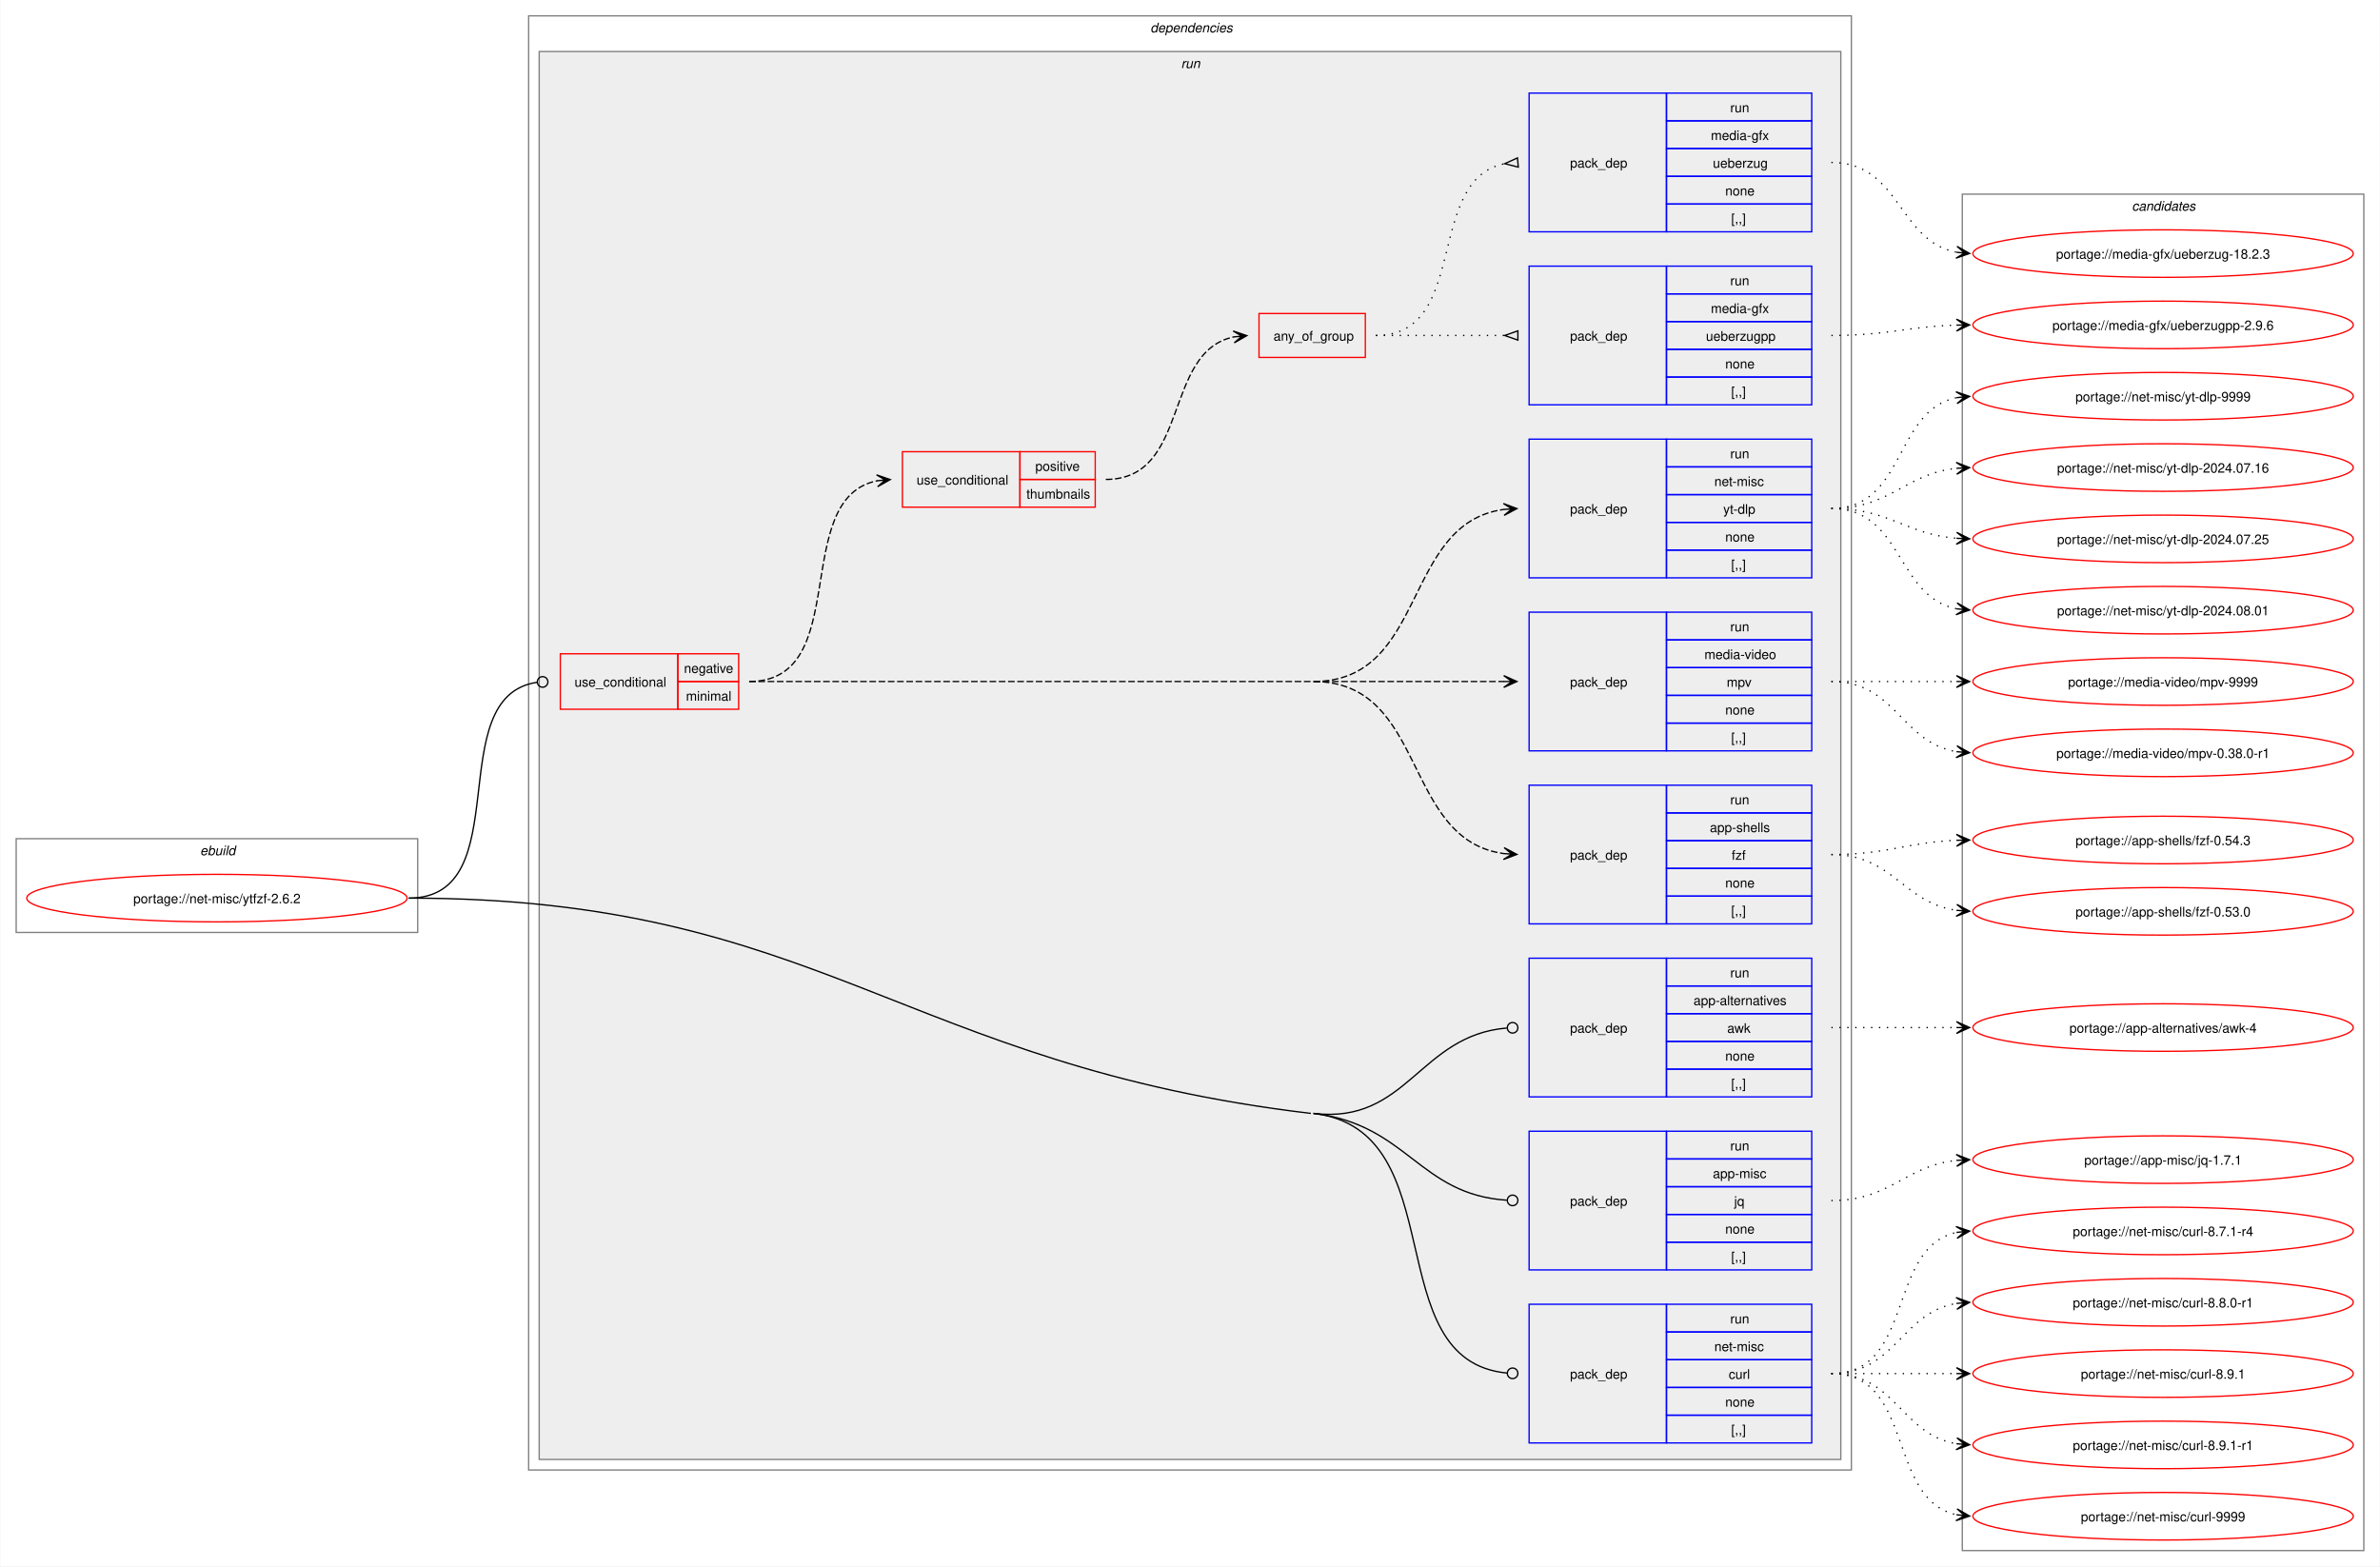
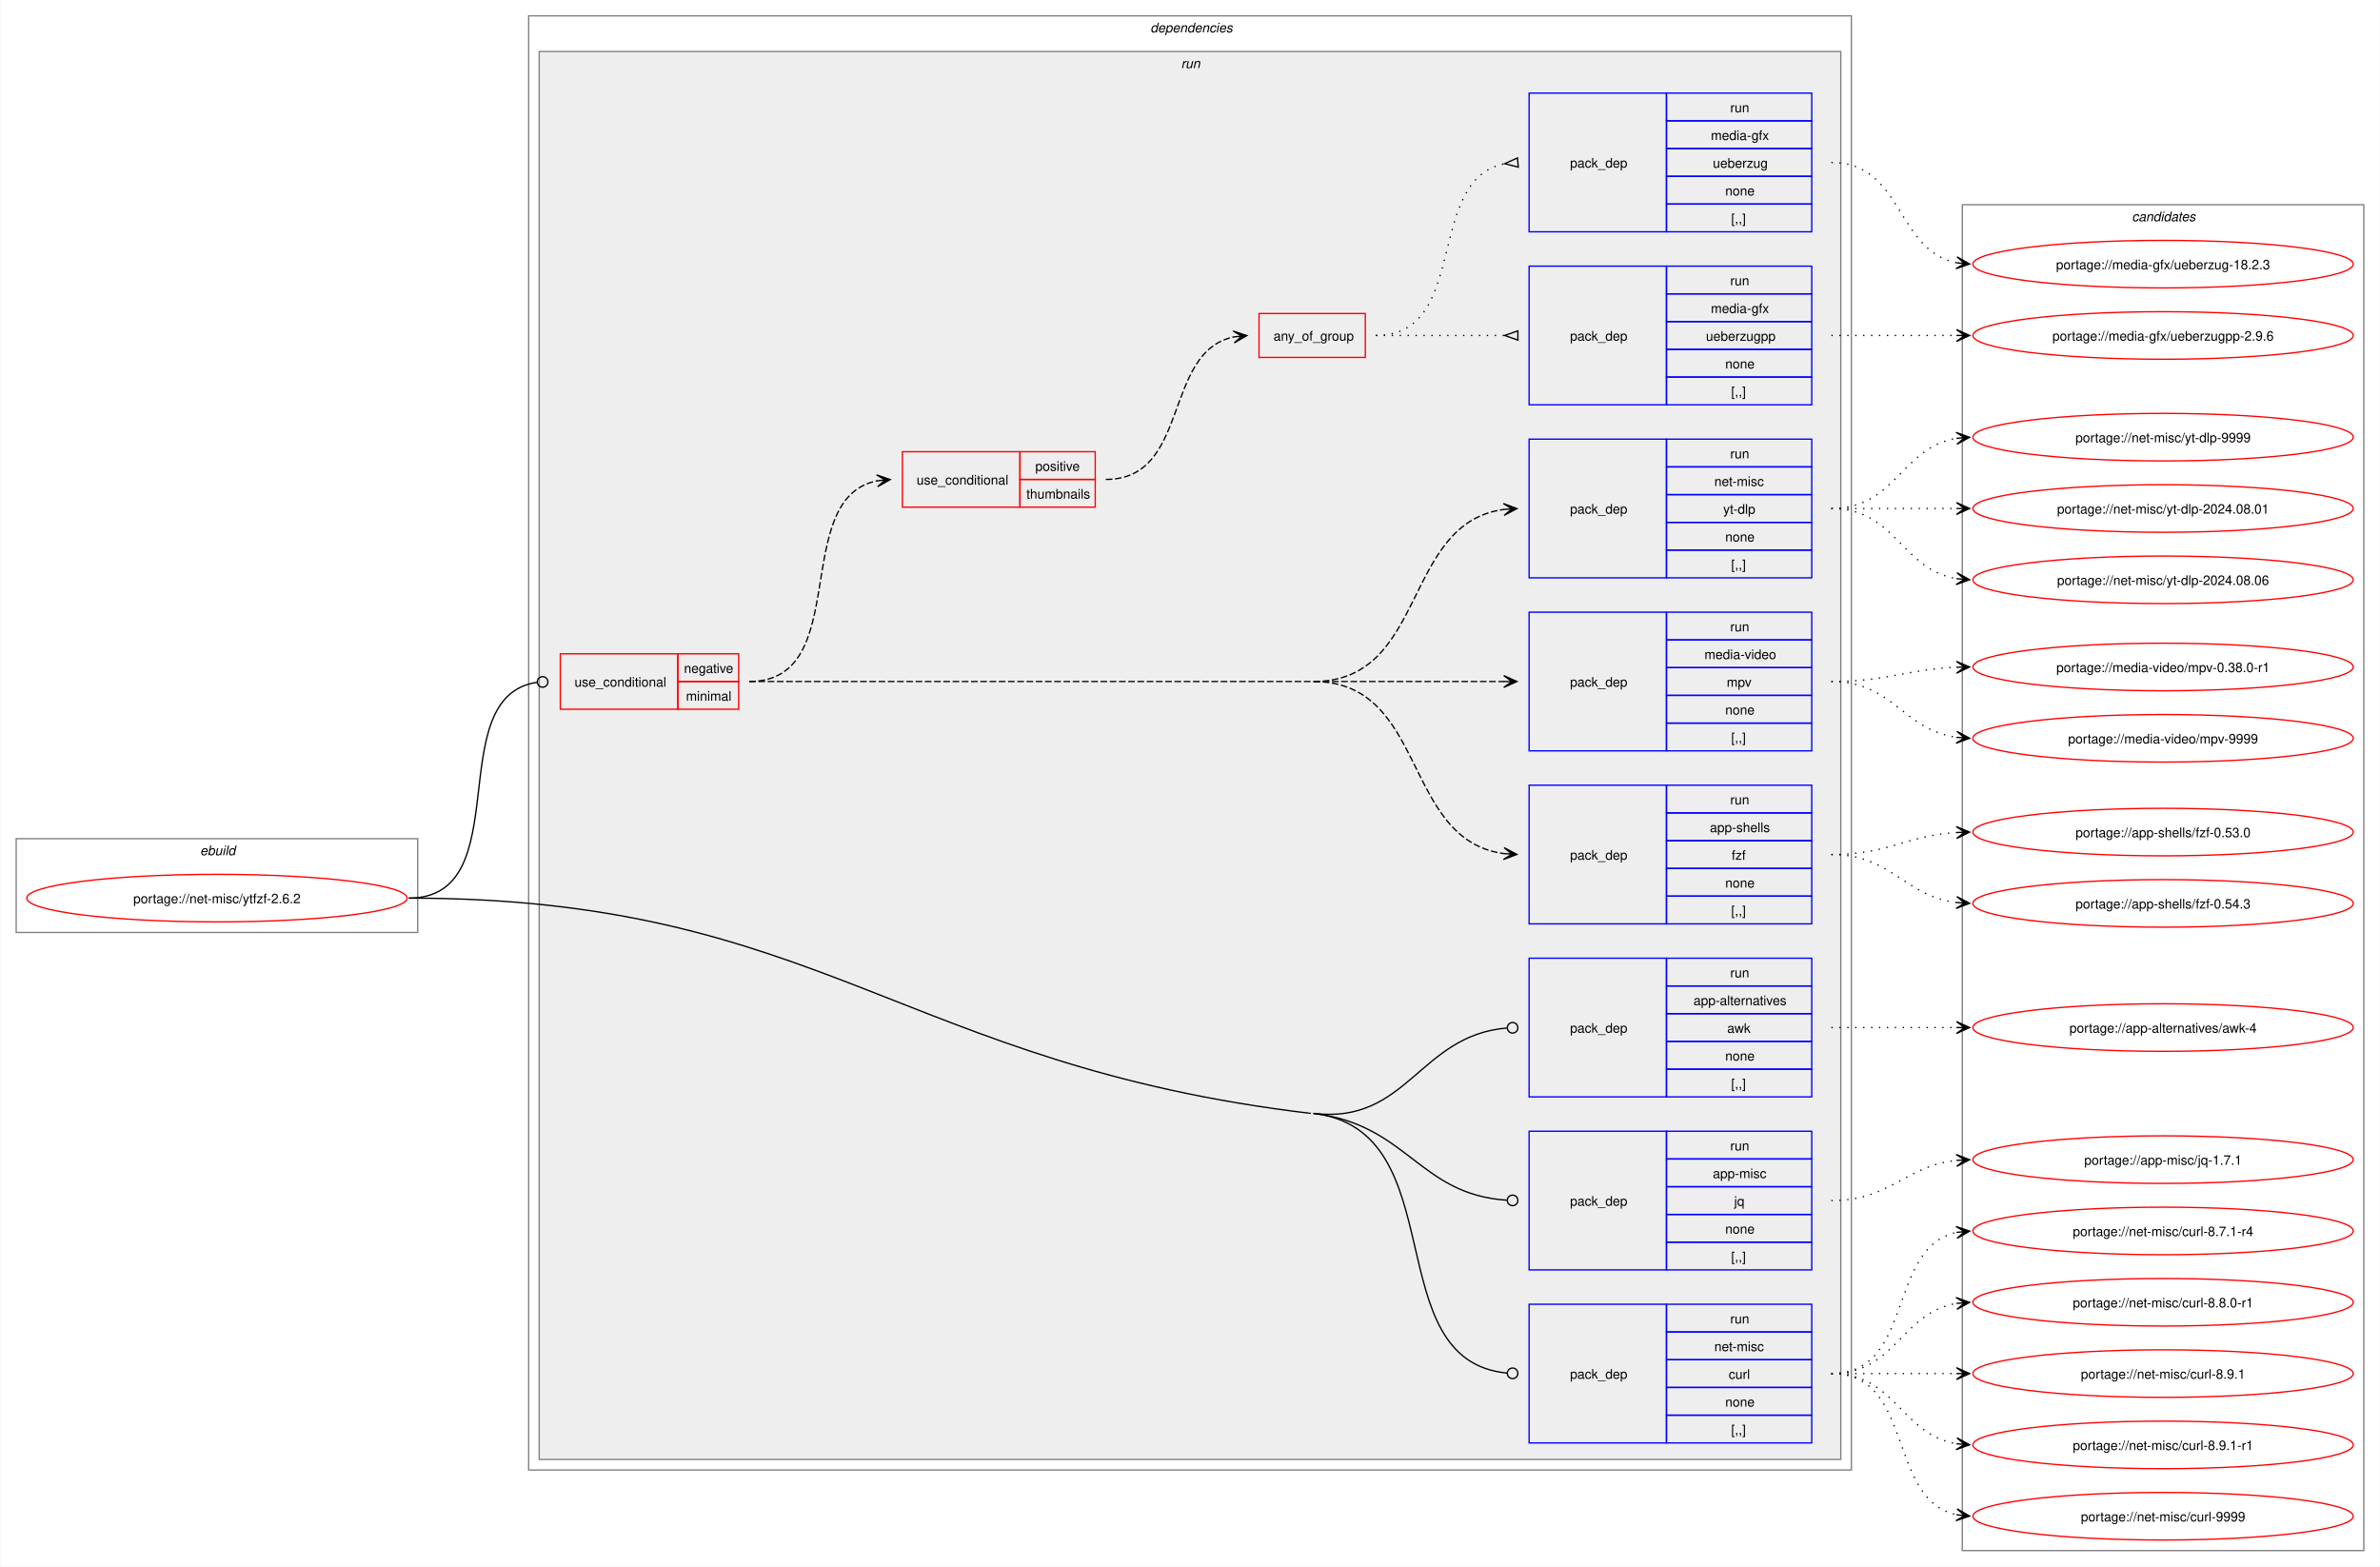
<svg xmlns="http://www.w3.org/2000/svg" xmlns:xlink="http://www.w3.org/1999/xlink" width="1802pt" height="1186pt" viewBox="0.00 0.00 1801.50 1186.00">
  <g id="graph0" class="graph" transform="scale(1 1) rotate(0) translate(4 1182)">
    <polygon fill="white" stroke="none" points="-4,4 -4,-1182 1797.5,-1182 1797.5,4 -4,4" />
    <g id="clust1" class="cluster">
      <polygon fill="none" stroke="gray" points="8,-476 8,-547 312,-547 312,-476 8,-476" />
      <text text-anchor="start" x="147.25" y="-534.5" font-family="Helvetica,sans-Serif" font-style="italic" font-size="10.00">ebuild</text>
    </g>
    <g id="clust2" class="cluster">
      <polygon fill="none" stroke="gray" points="396,-69 396,-1170 1397.5,-1170 1397.5,-69 396,-69" />
      <text text-anchor="start" x="866.75" y="-1157.5" font-family="Helvetica,sans-Serif" font-style="italic" font-size="10.00">dependencies</text>
    </g>
    <g id="clust5" class="cluster">
      <polygon fill="#eeeeee" stroke="gray" points="404,-77 404,-1143 1389.5,-1143 1389.5,-77 404,-77" />
      <text text-anchor="start" x="890" y="-1130.5" font-family="Helvetica,sans-Serif" font-style="italic" font-size="10.00">run</text>
    </g>
    <g id="clust17" class="cluster">
-       <polygon fill="none" stroke="gray" points="1481.5,-8 1481.5,-1035 1785.5,-1035 1785.5,-8 1481.5,-8" />
-       <text text-anchor="start" x="1609.88" y="-1022.5" font-family="Helvetica,sans-Serif" font-style="italic" font-size="10.00">candidates</text>
+       <polygon fill="none" stroke="gray" points="1481.5,-8 1481.5,-1027 1785.5,-1027 1785.5,-8 1481.5,-8" />
+       <text text-anchor="start" x="1609.88" y="-1014.5" font-family="Helvetica,sans-Serif" font-style="italic" font-size="10.00">candidates</text>
    </g>
    <g id="node1" class="node">
      <g id="a_node1">
        <a xlink:href="../net-misc/ytfzf-2.6.2.svg" xlink:title="portage://net-misc/ytfzf-2.6.2">
          <ellipse fill="none" stroke="red" cx="160" cy="-502" rx="144" ry="18" />
          <text text-anchor="middle" x="160" y="-498.12" font-family="Helvetica,sans-Serif" font-size="10.00">portage://net-misc/ytfzf-2.6.2</text>
        </a>
      </g>
    </g>
    <g id="node2" class="node">
      <polygon fill="none" stroke="red" points="420,-645 420,-687 509,-687 509,-645 420,-645" />
      <text text-anchor="start" x="430.75" y="-662.12" font-family="Helvetica,sans-Serif" font-size="10.00">use_conditional</text>
      <polygon fill="none" stroke="red" points="509,-666 509,-687 555,-687 555,-666 509,-666" />
      <text text-anchor="start" x="513.62" y="-672.5" font-family="Helvetica,sans-Serif" font-size="10.00">negative</text>
      <polygon fill="none" stroke="red" points="509,-645 509,-666 555,-666 555,-645 509,-645" />
      <text text-anchor="start" x="515.12" y="-651.5" font-family="Helvetica,sans-Serif" font-size="10.00">minimal</text>
    </g>
    <g id="edge8" class="edge">
      <path fill="none" stroke="black" d="M305.23,-502C388.93,-502 328.89,-654.67 402.48,-665.41" />
      <ellipse fill="none" stroke="black" cx="406.58" cy="-665.69" rx="4" ry="4" />
    </g>
    <g id="node10" class="node">
      <polygon fill="none" stroke="blue" points="1153.5,-351.5 1153.5,-456.5 1257.5,-456.5 1257.5,-351.5 1153.5,-351.5" />
      <text text-anchor="start" x="1184.5" y="-400.12" font-family="Helvetica,sans-Serif" font-size="10.00">pack_dep</text>
      <polygon fill="none" stroke="blue" points="1257.5,-435.5 1257.5,-456.5 1367.5,-456.5 1367.5,-435.5 1257.5,-435.5" />
      <text text-anchor="start" x="1305.75" y="-442" font-family="Helvetica,sans-Serif" font-size="10.00">run</text>
      <polygon fill="none" stroke="blue" points="1257.5,-414.5 1257.5,-435.5 1367.5,-435.5 1367.5,-414.5 1257.5,-414.5" />
      <text text-anchor="start" x="1278" y="-421" font-family="Helvetica,sans-Serif" font-size="10.00">app-alternatives</text>
      <polygon fill="none" stroke="blue" points="1257.5,-393.5 1257.5,-414.5 1367.5,-414.5 1367.5,-393.5 1257.5,-393.5" />
      <text text-anchor="start" x="1303.5" y="-400" font-family="Helvetica,sans-Serif" font-size="10.00">awk</text>
      <polygon fill="none" stroke="blue" points="1257.5,-372.5 1257.5,-393.5 1367.5,-393.5 1367.5,-372.5 1257.5,-372.5" />
      <text text-anchor="start" x="1302" y="-379" font-family="Helvetica,sans-Serif" font-size="10.00">none</text>
      <polygon fill="none" stroke="blue" points="1257.5,-351.5 1257.5,-372.5 1367.5,-372.5 1367.5,-351.5 1257.5,-351.5" />
      <text text-anchor="start" x="1306.5" y="-358" font-family="Helvetica,sans-Serif" font-size="10.00">[,,]</text>
    </g>
    <g id="edge9" class="edge">
      <path fill="none" stroke="black" d="M990.25,-339C1061.49,-330.55 1070.08,-398.08 1136.63,-403.64" />
      <ellipse fill="none" stroke="black" cx="1141" cy="-403.82" rx="4" ry="4" />
    </g>
    <g id="node11" class="node">
      <polygon fill="none" stroke="blue" points="1153.5,-220.5 1153.5,-325.5 1257.5,-325.5 1257.5,-220.5 1153.5,-220.5" />
      <text text-anchor="start" x="1184.5" y="-269.12" font-family="Helvetica,sans-Serif" font-size="10.00">pack_dep</text>
      <polygon fill="none" stroke="blue" points="1257.5,-304.5 1257.5,-325.5 1367.5,-325.5 1367.5,-304.5 1257.5,-304.5" />
      <text text-anchor="start" x="1305.75" y="-311" font-family="Helvetica,sans-Serif" font-size="10.00">run</text>
      <polygon fill="none" stroke="blue" points="1257.5,-283.5 1257.5,-304.5 1367.5,-304.5 1367.5,-283.5 1257.5,-283.5" />
      <text text-anchor="start" x="1292.62" y="-290" font-family="Helvetica,sans-Serif" font-size="10.00">app-misc</text>
      <polygon fill="none" stroke="blue" points="1257.5,-262.5 1257.5,-283.5 1367.5,-283.5 1367.5,-262.5 1257.5,-262.5" />
      <text text-anchor="start" x="1308.75" y="-269" font-family="Helvetica,sans-Serif" font-size="10.00">jq</text>
      <polygon fill="none" stroke="blue" points="1257.5,-241.5 1257.5,-262.5 1367.5,-262.5 1367.5,-241.5 1257.5,-241.5" />
      <text text-anchor="start" x="1302" y="-248" font-family="Helvetica,sans-Serif" font-size="10.00">none</text>
      <polygon fill="none" stroke="blue" points="1257.5,-220.5 1257.5,-241.5 1367.5,-241.5 1367.5,-220.5 1257.5,-220.5" />
      <text text-anchor="start" x="1306.5" y="-227" font-family="Helvetica,sans-Serif" font-size="10.00">[,,]</text>
    </g>
    <g id="edge10" class="edge">
      <path fill="none" stroke="black" d="M990.25,-339C1061.65,-330.53 1069.93,-277.61 1136.61,-273.28" />
      <ellipse fill="none" stroke="black" cx="1141" cy="-273.14" rx="4" ry="4" />
    </g>
    <g id="node12" class="node">
      <polygon fill="none" stroke="blue" points="1153.5,-89.5 1153.5,-194.5 1257.5,-194.5 1257.5,-89.5 1153.5,-89.5" />
      <text text-anchor="start" x="1184.5" y="-138.12" font-family="Helvetica,sans-Serif" font-size="10.00">pack_dep</text>
      <polygon fill="none" stroke="blue" points="1257.5,-173.5 1257.5,-194.5 1367.5,-194.5 1367.5,-173.5 1257.5,-173.5" />
      <text text-anchor="start" x="1305.75" y="-180" font-family="Helvetica,sans-Serif" font-size="10.00">run</text>
      <polygon fill="none" stroke="blue" points="1257.5,-152.5 1257.5,-173.5 1367.5,-173.5 1367.5,-152.5 1257.5,-152.5" />
      <text text-anchor="start" x="1293.75" y="-159" font-family="Helvetica,sans-Serif" font-size="10.00">net-misc</text>
      <polygon fill="none" stroke="blue" points="1257.5,-131.5 1257.5,-152.5 1367.5,-152.5 1367.5,-131.5 1257.5,-131.5" />
      <text text-anchor="start" x="1304.62" y="-138" font-family="Helvetica,sans-Serif" font-size="10.00">curl</text>
      <polygon fill="none" stroke="blue" points="1257.5,-110.5 1257.5,-131.5 1367.5,-131.5 1367.5,-110.5 1257.5,-110.5" />
      <text text-anchor="start" x="1302" y="-117" font-family="Helvetica,sans-Serif" font-size="10.00">none</text>
      <polygon fill="none" stroke="blue" points="1257.5,-89.5 1257.5,-110.5 1367.5,-110.5 1367.5,-89.5 1257.5,-89.5" />
      <text text-anchor="start" x="1306.5" y="-96" font-family="Helvetica,sans-Serif" font-size="10.00">[,,]</text>
    </g>
    <g id="edge11" class="edge">
      <path fill="none" stroke="black" d="M990.25,-339C1097.92,-326.23 1037.55,-151.93 1136.75,-142.41" />
      <ellipse fill="none" stroke="black" cx="1141" cy="-142.21" rx="4" ry="4" />
      <path fill="none" stroke="black" d="M305.23,-502C617.32,-502 678.34,-375.77 988.25,-339" />
    </g>
    <g id="node3" class="node">
      <polygon fill="none" stroke="blue" points="1153.5,-482.5 1153.5,-587.5 1257.5,-587.5 1257.5,-482.5 1153.5,-482.5" />
      <text text-anchor="start" x="1184.5" y="-531.12" font-family="Helvetica,sans-Serif" font-size="10.00">pack_dep</text>
      <polygon fill="none" stroke="blue" points="1257.5,-566.5 1257.5,-587.5 1367.5,-587.5 1367.5,-566.5 1257.5,-566.5" />
      <text text-anchor="start" x="1305.75" y="-573" font-family="Helvetica,sans-Serif" font-size="10.00">run</text>
      <polygon fill="none" stroke="blue" points="1257.5,-545.5 1257.5,-566.5 1367.5,-566.5 1367.5,-545.5 1257.5,-545.5" />
      <text text-anchor="start" x="1290.38" y="-552" font-family="Helvetica,sans-Serif" font-size="10.00">app-shells</text>
      <polygon fill="none" stroke="blue" points="1257.5,-524.5 1257.5,-545.5 1367.5,-545.5 1367.5,-524.5 1257.5,-524.5" />
      <text text-anchor="start" x="1306.88" y="-531" font-family="Helvetica,sans-Serif" font-size="10.00">fzf</text>
      <polygon fill="none" stroke="blue" points="1257.5,-503.5 1257.5,-524.5 1367.5,-524.5 1367.5,-503.5 1257.5,-503.5" />
      <text text-anchor="start" x="1302" y="-510" font-family="Helvetica,sans-Serif" font-size="10.00">none</text>
      <polygon fill="none" stroke="blue" points="1257.5,-482.5 1257.5,-503.5 1367.5,-503.5 1367.5,-482.5 1257.5,-482.5" />
      <text text-anchor="start" x="1306.5" y="-489" font-family="Helvetica,sans-Serif" font-size="10.00">[,,]</text>
    </g>
    <g id="edge1" class="edge">
      <path fill="none" stroke="black" stroke-dasharray="5,2" d="M990.25,-666C1076.65,-666 1057.18,-546.02 1134.48,-535.7" />
      <polygon fill="black" stroke="black" points="1144.28,-535.08 1134.59,-540.21 1140.51,-535.32 1134.3,-535.72 1134.3,-535.72 1134.3,-535.72 1140.51,-535.32 1134.02,-531.23 1144.28,-535.08" />
      <path fill="none" stroke="black" stroke-dasharray="5,2" d="M563,-666C752,-666 799.25,-666 988.25,-666" />
    </g>
    <g id="node4" class="node">
      <polygon fill="none" stroke="blue" points="1153.5,-613.5 1153.5,-718.5 1257.5,-718.5 1257.5,-613.5 1153.5,-613.5" />
      <text text-anchor="start" x="1184.5" y="-662.12" font-family="Helvetica,sans-Serif" font-size="10.00">pack_dep</text>
      <polygon fill="none" stroke="blue" points="1257.5,-697.5 1257.5,-718.5 1367.5,-718.5 1367.5,-697.5 1257.5,-697.5" />
      <text text-anchor="start" x="1305.75" y="-704" font-family="Helvetica,sans-Serif" font-size="10.00">run</text>
      <polygon fill="none" stroke="blue" points="1257.5,-676.5 1257.5,-697.5 1367.5,-697.5 1367.5,-676.5 1257.5,-676.5" />
      <text text-anchor="start" x="1286.25" y="-683" font-family="Helvetica,sans-Serif" font-size="10.00">media-video</text>
      <polygon fill="none" stroke="blue" points="1257.5,-655.5 1257.5,-676.5 1367.5,-676.5 1367.5,-655.5 1257.5,-655.5" />
      <text text-anchor="start" x="1303.12" y="-662" font-family="Helvetica,sans-Serif" font-size="10.00">mpv</text>
      <polygon fill="none" stroke="blue" points="1257.5,-634.5 1257.5,-655.5 1367.5,-655.5 1367.5,-634.5 1257.5,-634.5" />
      <text text-anchor="start" x="1302" y="-641" font-family="Helvetica,sans-Serif" font-size="10.00">none</text>
      <polygon fill="none" stroke="blue" points="1257.5,-613.5 1257.5,-634.5 1367.5,-634.5 1367.5,-613.5 1257.5,-613.5" />
      <text text-anchor="start" x="1306.5" y="-620" font-family="Helvetica,sans-Serif" font-size="10.00">[,,]</text>
    </g>
    <g id="edge2" class="edge">
      <path fill="none" stroke="black" stroke-dasharray="5,2" d="M990.25,-666C1055.48,-666 1074.46,-666 1134.63,-666" />
      <polygon fill="black" stroke="black" points="1144.28,-666 1134.28,-670.5 1140.5,-666 1134.28,-666 1134.28,-666 1134.28,-666 1140.5,-666 1134.28,-661.5 1144.28,-666" />
    </g>
    <g id="node5" class="node">
      <polygon fill="none" stroke="blue" points="1153.5,-744.5 1153.5,-849.5 1257.5,-849.5 1257.5,-744.5 1153.5,-744.5" />
      <text text-anchor="start" x="1184.5" y="-793.12" font-family="Helvetica,sans-Serif" font-size="10.00">pack_dep</text>
      <polygon fill="none" stroke="blue" points="1257.5,-828.5 1257.5,-849.5 1367.5,-849.5 1367.5,-828.5 1257.5,-828.5" />
      <text text-anchor="start" x="1305.75" y="-835" font-family="Helvetica,sans-Serif" font-size="10.00">run</text>
      <polygon fill="none" stroke="blue" points="1257.5,-807.5 1257.5,-828.5 1367.5,-828.5 1367.5,-807.5 1257.5,-807.5" />
      <text text-anchor="start" x="1293.75" y="-814" font-family="Helvetica,sans-Serif" font-size="10.00">net-misc</text>
      <polygon fill="none" stroke="blue" points="1257.5,-786.5 1257.5,-807.5 1367.5,-807.5 1367.5,-786.5 1257.5,-786.5" />
      <text text-anchor="start" x="1300.5" y="-793" font-family="Helvetica,sans-Serif" font-size="10.00">yt-dlp</text>
      <polygon fill="none" stroke="blue" points="1257.5,-765.5 1257.5,-786.5 1367.5,-786.5 1367.5,-765.5 1257.5,-765.5" />
      <text text-anchor="start" x="1302" y="-772" font-family="Helvetica,sans-Serif" font-size="10.00">none</text>
      <polygon fill="none" stroke="blue" points="1257.5,-744.5 1257.5,-765.5 1367.5,-765.5 1367.5,-744.5 1257.5,-744.5" />
      <text text-anchor="start" x="1306.5" y="-751" font-family="Helvetica,sans-Serif" font-size="10.00">[,,]</text>
    </g>
    <g id="edge3" class="edge">
      <path fill="none" stroke="black" stroke-dasharray="5,2" d="M990.25,-666C1076.65,-666 1057.18,-785.98 1134.48,-796.3" />
      <polygon fill="black" stroke="black" points="1144.28,-796.92 1134.02,-800.77 1140.51,-796.68 1134.3,-796.28 1134.3,-796.28 1134.3,-796.28 1140.51,-796.68 1134.59,-791.79 1144.28,-796.92" />
    </g>
    <g id="node6" class="node">
      <polygon fill="none" stroke="red" points="679,-798 679,-840 768,-840 768,-798 679,-798" />
      <text text-anchor="start" x="689.75" y="-815.12" font-family="Helvetica,sans-Serif" font-size="10.00">use_conditional</text>
      <polygon fill="none" stroke="red" points="768,-819 768,-840 825,-840 825,-819 768,-819" />
      <text text-anchor="start" x="779.62" y="-825.5" font-family="Helvetica,sans-Serif" font-size="10.00">positive</text>
      <polygon fill="none" stroke="red" points="768,-798 768,-819 825,-819 825,-798 768,-798" />
      <text text-anchor="start" x="772.88" y="-804.5" font-family="Helvetica,sans-Serif" font-size="10.00">thumbnails</text>
    </g>
    <g id="edge7" class="edge">
      <path fill="none" stroke="black" stroke-dasharray="5,2" d="M563,-666C642.33,-666 592.94,-804.99 660.2,-818.02" />
      <polygon fill="black" stroke="black" points="669.79,-818.89 659.42,-822.47 666.02,-818.55 659.83,-817.99 659.83,-817.99 659.83,-817.99 666.02,-818.55 660.23,-813.51 669.79,-818.89" />
    </g>
    <g id="node13" class="node">
      <g id="a_node13">
        <a xlink:href="../app-shells/fzf-0.54.3.svg" xlink:title="portage://app-shells/fzf-0.54.3">
-           <ellipse fill="none" stroke="red" cx="1633.5" cy="-546" rx="144" ry="18" />
-           <text text-anchor="middle" x="1633.5" y="-542.12" font-family="Helvetica,sans-Serif" font-size="10.00">portage://app-shells/fzf-0.54.3</text>
+           <ellipse fill="none" stroke="red" cx="1633.5" cy="-498" rx="144" ry="18" />
+           <text text-anchor="middle" x="1633.5" y="-494.12" font-family="Helvetica,sans-Serif" font-size="10.00">portage://app-shells/fzf-0.54.3</text>
        </a>
      </g>
    </g>
    <g id="edge12" class="edge">
-       <path fill="none" stroke="black" stroke-dasharray="1,5" d="M1382.39,-535C1425.82,-535 1438.87,-544.27 1477.31,-545.79" />
-       <polygon fill="black" stroke="black" points="1487.05,-545.98 1476.96,-550.28 1483.27,-545.9 1477.05,-545.78 1477.05,-545.78 1477.05,-545.78 1483.27,-545.9 1477.14,-541.29 1487.05,-545.98" />
+       <path fill="none" stroke="black" stroke-dasharray="1,5" d="M1382.39,-535C1428.24,-535 1437.15,-503.69 1477.09,-498.67" />
+       <polygon fill="black" stroke="black" points="1487.05,-498.07 1477.34,-503.17 1483.27,-498.3 1477.07,-498.67 1477.07,-498.67 1477.07,-498.67 1483.27,-498.3 1476.8,-494.18 1487.05,-498.07" />
    </g>
    <g id="node14" class="node">
      <g id="a_node14">
        <a xlink:href="../app-shells/fzf-0.53.0.svg" xlink:title="portage://app-shells/fzf-0.53.0">
-           <ellipse fill="none" stroke="red" cx="1633.5" cy="-492" rx="144" ry="18" />
-           <text text-anchor="middle" x="1633.5" y="-488.12" font-family="Helvetica,sans-Serif" font-size="10.00">portage://app-shells/fzf-0.53.0</text>
+           <ellipse fill="none" stroke="red" cx="1633.5" cy="-552" rx="144" ry="18" />
+           <text text-anchor="middle" x="1633.5" y="-548.12" font-family="Helvetica,sans-Serif" font-size="10.00">portage://app-shells/fzf-0.53.0</text>
        </a>
      </g>
    </g>
    <g id="edge13" class="edge">
-       <path fill="none" stroke="black" stroke-dasharray="1,5" d="M1382.39,-535C1429.21,-535 1436.52,-498.46 1477.17,-492.75" />
-       <polygon fill="black" stroke="black" points="1487.05,-492.08 1477.37,-497.24 1483.28,-492.34 1477.07,-492.75 1477.07,-492.75 1477.07,-492.75 1483.28,-492.34 1476.77,-488.26 1487.05,-492.08" />
+       <path fill="none" stroke="black" stroke-dasharray="1,5" d="M1382.39,-535C1426.14,-535 1438.62,-549.33 1477.24,-551.68" />
+       <polygon fill="black" stroke="black" points="1487.05,-551.96 1476.92,-556.17 1483.27,-551.85 1477.05,-551.67 1477.05,-551.67 1477.05,-551.67 1483.27,-551.85 1477.18,-547.17 1487.05,-551.96" />
    </g>
    <g id="node15" class="node">
      <g id="a_node15">
        <a xlink:href="../media-video/mpv-9999.svg" xlink:title="portage://media-video/mpv-9999">
-           <ellipse fill="none" stroke="red" cx="1633.5" cy="-666" rx="144" ry="18" />
-           <text text-anchor="middle" x="1633.5" y="-662.12" font-family="Helvetica,sans-Serif" font-size="10.00">portage://media-video/mpv-9999</text>
+           <ellipse fill="none" stroke="red" cx="1633.5" cy="-623" rx="144" ry="18" />
+           <text text-anchor="middle" x="1633.5" y="-619.12" font-family="Helvetica,sans-Serif" font-size="10.00">portage://media-video/mpv-9999</text>
        </a>
      </g>
    </g>
    <g id="edge14" class="edge">
-       <path fill="none" stroke="black" stroke-dasharray="1,5" d="M1382.39,-666C1425.58,-666 1439.04,-666 1477.36,-666" />
-       <polygon fill="black" stroke="black" points="1487.05,-666 1477.05,-670.5 1483.27,-666 1477.05,-666 1477.05,-666 1477.05,-666 1483.27,-666 1477.05,-661.5 1487.05,-666" />
+       <path fill="none" stroke="black" stroke-dasharray="1,5" d="M1382.39,-666C1429.21,-666 1436.52,-629.46 1477.17,-623.75" />
+       <polygon fill="black" stroke="black" points="1487.05,-623.08 1477.37,-628.24 1483.28,-623.34 1477.07,-623.75 1477.07,-623.75 1477.07,-623.75 1483.28,-623.34 1476.77,-619.26 1487.05,-623.08" />
    </g>
    <g id="node16" class="node">
      <g id="a_node16">
        <a xlink:href="../media-video/mpv-0.38.0-r1.svg" xlink:title="portage://media-video/mpv-0.38.0-r1">
-           <ellipse fill="none" stroke="red" cx="1633.5" cy="-612" rx="144" ry="18" />
-           <text text-anchor="middle" x="1633.5" y="-608.12" font-family="Helvetica,sans-Serif" font-size="10.00">portage://media-video/mpv-0.38.0-r1</text>
+           <ellipse fill="none" stroke="red" cx="1633.5" cy="-677" rx="144" ry="18" />
+           <text text-anchor="middle" x="1633.5" y="-673.12" font-family="Helvetica,sans-Serif" font-size="10.00">portage://media-video/mpv-0.38.0-r1</text>
        </a>
      </g>
    </g>
    <g id="edge15" class="edge">
-       <path fill="none" stroke="black" stroke-dasharray="1,5" d="M1382.39,-666C1431.29,-666 1435.12,-619.72 1477.33,-612.85" />
-       <polygon fill="black" stroke="black" points="1487.05,-612.09 1477.43,-617.35 1483.28,-612.39 1477.08,-612.87 1477.08,-612.87 1477.08,-612.87 1483.28,-612.39 1476.73,-608.38 1487.05,-612.09" />
+       <path fill="none" stroke="black" stroke-dasharray="1,5" d="M1382.39,-666C1425.82,-666 1438.87,-675.27 1477.31,-676.79" />
+       <polygon fill="black" stroke="black" points="1487.05,-676.98 1476.96,-681.28 1483.27,-676.9 1477.05,-676.78 1477.05,-676.78 1477.05,-676.78 1483.27,-676.9 1477.14,-672.29 1487.05,-676.98" />
    </g>
    <g id="node17" class="node">
      <g id="a_node17">
        <a xlink:href="../net-misc/yt-dlp-9999.svg" xlink:title="portage://net-misc/yt-dlp-9999">
-           <ellipse fill="none" stroke="red" cx="1633.5" cy="-882" rx="144" ry="18" />
-           <text text-anchor="middle" x="1633.5" y="-878.12" font-family="Helvetica,sans-Serif" font-size="10.00">portage://net-misc/yt-dlp-9999</text>
+           <ellipse fill="none" stroke="red" cx="1633.5" cy="-851" rx="144" ry="18" />
+           <text text-anchor="middle" x="1633.5" y="-847.12" font-family="Helvetica,sans-Serif" font-size="10.00">portage://net-misc/yt-dlp-9999</text>
        </a>
      </g>
    </g>
    <g id="edge16" class="edge">
-       <path fill="none" stroke="black" stroke-dasharray="1,5" d="M1382.39,-797C1438.73,-797 1429.56,-871.09 1477.19,-880.93" />
-       <polygon fill="black" stroke="black" points="1487.05,-881.88 1476.66,-885.39 1483.29,-881.52 1477.1,-880.92 1477.1,-880.92 1477.1,-880.92 1483.29,-881.52 1477.53,-876.44 1487.05,-881.88" />
+       <path fill="none" stroke="black" stroke-dasharray="1,5" d="M1382.39,-797C1431.29,-797 1435.12,-843.28 1477.33,-850.15" />
+       <polygon fill="black" stroke="black" points="1487.05,-850.91 1476.73,-854.62 1483.28,-850.61 1477.08,-850.13 1477.08,-850.13 1477.08,-850.13 1483.28,-850.61 1477.43,-845.65 1487.05,-850.91" />
    </g>
    <g id="node18" class="node">
      <g id="a_node18">
-         <a xlink:href="../net-misc/yt-dlp-2024.08.01.svg" xlink:title="portage://net-misc/yt-dlp-2024.08.01">
-           <ellipse fill="none" stroke="red" cx="1633.5" cy="-720" rx="144" ry="18" />
-           <text text-anchor="middle" x="1633.5" y="-716.12" font-family="Helvetica,sans-Serif" font-size="10.00">portage://net-misc/yt-dlp-2024.08.01</text>
+         <a xlink:href="../net-misc/yt-dlp-2024.08.06.svg" xlink:title="portage://net-misc/yt-dlp-2024.08.06">
+           <ellipse fill="none" stroke="red" cx="1633.5" cy="-743" rx="144" ry="18" />
+           <text text-anchor="middle" x="1633.5" y="-739.12" font-family="Helvetica,sans-Serif" font-size="10.00">portage://net-misc/yt-dlp-2024.08.06</text>
        </a>
      </g>
    </g>
    <g id="edge17" class="edge">
-       <path fill="none" stroke="black" stroke-dasharray="1,5" d="M1382.39,-797C1436.6,-797 1431.19,-730.17 1477.25,-721.03" />
-       <polygon fill="black" stroke="black" points="1487.05,-720.11 1477.52,-725.53 1483.29,-720.47 1477.1,-721.04 1477.1,-721.04 1477.1,-721.04 1483.29,-720.47 1476.68,-716.56 1487.05,-720.11" />
+       <path fill="none" stroke="black" stroke-dasharray="1,5" d="M1382.39,-797C1431.29,-797 1435.12,-750.72 1477.33,-743.85" />
+       <polygon fill="black" stroke="black" points="1487.05,-743.09 1477.43,-748.35 1483.28,-743.39 1477.08,-743.87 1477.08,-743.87 1477.08,-743.87 1483.28,-743.39 1476.73,-739.38 1487.05,-743.09" />
    </g>
    <g id="node19" class="node">
      <g id="a_node19">
-         <a xlink:href="../net-misc/yt-dlp-2024.07.25.svg" xlink:title="portage://net-misc/yt-dlp-2024.07.25">
-           <ellipse fill="none" stroke="red" cx="1633.5" cy="-774" rx="144" ry="18" />
-           <text text-anchor="middle" x="1633.5" y="-770.12" font-family="Helvetica,sans-Serif" font-size="10.00">portage://net-misc/yt-dlp-2024.07.25</text>
+         <a xlink:href="../net-misc/yt-dlp-2024.08.01.svg" xlink:title="portage://net-misc/yt-dlp-2024.08.01">
+           <ellipse fill="none" stroke="red" cx="1633.5" cy="-797" rx="144" ry="18" />
+           <text text-anchor="middle" x="1633.5" y="-793.12" font-family="Helvetica,sans-Serif" font-size="10.00">portage://net-misc/yt-dlp-2024.08.01</text>
        </a>
      </g>
    </g>
    <g id="edge18" class="edge">
-       <path fill="none" stroke="black" stroke-dasharray="1,5" d="M1382.39,-797C1426.59,-797 1438.28,-777.62 1477.15,-774.44" />
-       <polygon fill="black" stroke="black" points="1487.05,-774.05 1477.23,-778.94 1483.27,-774.2 1477.06,-774.44 1477.06,-774.44 1477.06,-774.44 1483.27,-774.2 1476.88,-769.95 1487.05,-774.05" />
-     </g>
-     <g id="node20" class="node">
-       <g id="a_node20">
-         <a xlink:href="../net-misc/yt-dlp-2024.07.16.svg" xlink:title="portage://net-misc/yt-dlp-2024.07.16">
-           <ellipse fill="none" stroke="red" cx="1633.5" cy="-828" rx="144" ry="18" />
-           <text text-anchor="middle" x="1633.5" y="-824.12" font-family="Helvetica,sans-Serif" font-size="10.00">portage://net-misc/yt-dlp-2024.07.16</text>
-         </a>
-       </g>
-     </g>
-     <g id="edge19" class="edge">
-       <path fill="none" stroke="black" stroke-dasharray="1,5" d="M1382.39,-797C1427.49,-797 1437.72,-823.23 1477.24,-827.44" />
-       <polygon fill="black" stroke="black" points="1487.05,-827.94 1476.83,-831.92 1483.27,-827.74 1477.06,-827.43 1477.06,-827.43 1477.06,-827.43 1483.27,-827.74 1477.29,-822.93 1487.05,-827.94" />
+       <path fill="none" stroke="black" stroke-dasharray="1,5" d="M1382.39,-797C1425.58,-797 1439.04,-797 1477.36,-797" />
+       <polygon fill="black" stroke="black" points="1487.05,-797 1477.05,-801.5 1483.27,-797 1477.05,-797 1477.05,-797 1477.05,-797 1483.27,-797 1477.05,-792.5 1487.05,-797" />
    </g>
    <g id="node7" class="node">
      <polygon fill="none" stroke="red" points="949,-911.38 949,-944.62 1029.5,-944.62 1029.5,-911.38 949,-911.38" />
      <text text-anchor="start" x="960" y="-924.12" font-family="Helvetica,sans-Serif" font-size="10.00">any_of_group</text>
    </g>
    <g id="edge6" class="edge">
      <path fill="none" stroke="black" stroke-dasharray="5,2" d="M833,-819C897.2,-819 875.8,-915.6 929.97,-926.92" />
      <polygon fill="black" stroke="black" points="939.79,-927.88 929.4,-931.39 936.02,-927.51 929.83,-926.91 929.83,-926.91 929.83,-926.91 936.02,-927.51 930.27,-922.43 939.79,-927.88" />
    </g>
    <g id="node8" class="node">
      <polygon fill="none" stroke="blue" points="1153.5,-875.5 1153.5,-980.5 1257.5,-980.5 1257.5,-875.5 1153.5,-875.5" />
      <text text-anchor="start" x="1184.5" y="-924.12" font-family="Helvetica,sans-Serif" font-size="10.00">pack_dep</text>
      <polygon fill="none" stroke="blue" points="1257.5,-959.5 1257.5,-980.5 1367.5,-980.5 1367.5,-959.5 1257.5,-959.5" />
      <text text-anchor="start" x="1305.75" y="-966" font-family="Helvetica,sans-Serif" font-size="10.00">run</text>
      <polygon fill="none" stroke="blue" points="1257.5,-938.5 1257.5,-959.5 1367.5,-959.5 1367.5,-938.5 1257.5,-938.5" />
      <text text-anchor="start" x="1291.12" y="-945" font-family="Helvetica,sans-Serif" font-size="10.00">media-gfx</text>
      <polygon fill="none" stroke="blue" points="1257.5,-917.5 1257.5,-938.5 1367.5,-938.5 1367.5,-917.5 1257.5,-917.5" />
      <text text-anchor="start" x="1287.38" y="-924" font-family="Helvetica,sans-Serif" font-size="10.00">ueberzugpp</text>
      <polygon fill="none" stroke="blue" points="1257.5,-896.5 1257.5,-917.5 1367.5,-917.5 1367.5,-896.5 1257.5,-896.5" />
      <text text-anchor="start" x="1302" y="-903" font-family="Helvetica,sans-Serif" font-size="10.00">none</text>
      <polygon fill="none" stroke="blue" points="1257.5,-875.5 1257.5,-896.5 1367.5,-896.5 1367.5,-875.5 1257.5,-875.5" />
      <text text-anchor="start" x="1306.5" y="-882" font-family="Helvetica,sans-Serif" font-size="10.00">[,,]</text>
    </g>
    <g id="edge4" class="edge">
      <path fill="none" stroke="black" stroke-dasharray="1,5" d="M1037.5,-928C1081.84,-928 1095.46,-928 1135.13,-928" />
      <polygon fill="none" stroke="black" points="1145,-931.5 1135,-928 1145,-924.5 1145,-931.5" />
    </g>
    <g id="node9" class="node">
      <polygon fill="none" stroke="blue" points="1153.5,-1006.5 1153.5,-1111.5 1257.5,-1111.5 1257.5,-1006.5 1153.5,-1006.5" />
      <text text-anchor="start" x="1184.5" y="-1055.12" font-family="Helvetica,sans-Serif" font-size="10.00">pack_dep</text>
      <polygon fill="none" stroke="blue" points="1257.5,-1090.5 1257.5,-1111.5 1367.5,-1111.5 1367.5,-1090.5 1257.5,-1090.5" />
      <text text-anchor="start" x="1305.75" y="-1097" font-family="Helvetica,sans-Serif" font-size="10.00">run</text>
      <polygon fill="none" stroke="blue" points="1257.5,-1069.5 1257.5,-1090.5 1367.5,-1090.5 1367.5,-1069.5 1257.5,-1069.5" />
      <text text-anchor="start" x="1291.12" y="-1076" font-family="Helvetica,sans-Serif" font-size="10.00">media-gfx</text>
      <polygon fill="none" stroke="blue" points="1257.5,-1048.5 1257.5,-1069.5 1367.5,-1069.5 1367.5,-1048.5 1257.5,-1048.5" />
      <text text-anchor="start" x="1292.62" y="-1055" font-family="Helvetica,sans-Serif" font-size="10.00">ueberzug</text>
      <polygon fill="none" stroke="blue" points="1257.5,-1027.5 1257.5,-1048.5 1367.5,-1048.5 1367.5,-1027.5 1257.5,-1027.5" />
      <text text-anchor="start" x="1302" y="-1034" font-family="Helvetica,sans-Serif" font-size="10.00">none</text>
      <polygon fill="none" stroke="blue" points="1257.5,-1006.5 1257.5,-1027.5 1367.5,-1027.5 1367.5,-1006.5 1257.5,-1006.5" />
      <text text-anchor="start" x="1306.5" y="-1013" font-family="Helvetica,sans-Serif" font-size="10.00">[,,]</text>
    </g>
    <g id="edge5" class="edge">
      <path fill="none" stroke="black" stroke-dasharray="1,5" d="M1037.5,-928C1109.27,-928 1073.95,-1046.52 1135.27,-1058.09" />
      <polygon fill="none" stroke="black" points="1144.69,-1062.44 1135.04,-1058.07 1145.31,-1055.47 1144.69,-1062.44" />
    </g>
+     <g id="node20" class="node">
+       <g id="a_node20">
+         <a xlink:href="../media-gfx/ueberzugpp-2.9.6.svg" xlink:title="portage://media-gfx/ueberzugpp-2.9.6">
+           <ellipse fill="none" stroke="red" cx="1633.5" cy="-928" rx="144" ry="18" />
+           <text text-anchor="middle" x="1633.5" y="-924.12" font-family="Helvetica,sans-Serif" font-size="10.00">portage://media-gfx/ueberzugpp-2.9.6</text>
+         </a>
+       </g>
+     </g>
+     <g id="edge19" class="edge">
+       <path fill="none" stroke="black" stroke-dasharray="1,5" d="M1382.39,-928C1425.58,-928 1439.04,-928 1477.36,-928" />
+       <polygon fill="black" stroke="black" points="1487.05,-928 1477.05,-932.5 1483.27,-928 1477.05,-928 1477.05,-928 1477.05,-928 1483.27,-928 1477.05,-923.5 1487.05,-928" />
+     </g>
    <g id="node21" class="node">
      <g id="a_node21">
-         <a xlink:href="../media-gfx/ueberzugpp-2.9.6.svg" xlink:title="portage://media-gfx/ueberzugpp-2.9.6">
-           <ellipse fill="none" stroke="red" cx="1633.5" cy="-936" rx="144" ry="18" />
-           <text text-anchor="middle" x="1633.5" y="-932.12" font-family="Helvetica,sans-Serif" font-size="10.00">portage://media-gfx/ueberzugpp-2.9.6</text>
+         <a xlink:href="../media-gfx/ueberzug-18.2.3.svg" xlink:title="portage://media-gfx/ueberzug-18.2.3">
+           <ellipse fill="none" stroke="red" cx="1633.5" cy="-982" rx="144" ry="18" />
+           <text text-anchor="middle" x="1633.5" y="-978.12" font-family="Helvetica,sans-Serif" font-size="10.00">portage://media-gfx/ueberzug-18.2.3</text>
        </a>
      </g>
    </g>
    <g id="edge20" class="edge">
-       <path fill="none" stroke="black" stroke-dasharray="1,5" d="M1382.39,-928C1425.71,-928 1438.95,-934.74 1477.33,-935.85" />
-       <polygon fill="black" stroke="black" points="1487.05,-935.98 1476.99,-940.34 1483.27,-935.93 1477.05,-935.84 1477.05,-935.84 1477.05,-935.84 1483.27,-935.93 1477.11,-931.34 1487.05,-935.98" />
+       <path fill="none" stroke="black" stroke-dasharray="1,5" d="M1382.39,-1059C1436.6,-1059 1431.19,-992.17 1477.25,-983.03" />
+       <polygon fill="black" stroke="black" points="1487.05,-982.11 1477.52,-987.53 1483.29,-982.47 1477.1,-983.04 1477.1,-983.04 1477.1,-983.04 1483.29,-982.47 1476.68,-978.56 1487.05,-982.11" />
    </g>
    <g id="node22" class="node">
      <g id="a_node22">
-         <a xlink:href="../media-gfx/ueberzug-18.2.3.svg" xlink:title="portage://media-gfx/ueberzug-18.2.3">
-           <ellipse fill="none" stroke="red" cx="1633.5" cy="-990" rx="144" ry="18" />
-           <text text-anchor="middle" x="1633.5" y="-986.12" font-family="Helvetica,sans-Serif" font-size="10.00">portage://media-gfx/ueberzug-18.2.3</text>
-         </a>
-       </g>
-     </g>
-     <g id="edge21" class="edge">
-       <path fill="none" stroke="black" stroke-dasharray="1,5" d="M1382.39,-1059C1434.61,-1059 1432.7,-999.36 1477.3,-990.98" />
-       <polygon fill="black" stroke="black" points="1487.05,-990.11 1477.49,-995.48 1483.29,-990.44 1477.09,-990.99 1477.09,-990.99 1477.09,-990.99 1483.29,-990.44 1476.69,-986.51 1487.05,-990.11" />
-     </g>
-     <g id="node23" class="node">
-       <g id="a_node23">
        <a xlink:href="../app-alternatives/awk-4.svg" xlink:title="portage://app-alternatives/awk-4">
          <ellipse fill="none" stroke="red" cx="1633.5" cy="-404" rx="144" ry="18" />
          <text text-anchor="middle" x="1633.5" y="-400.12" font-family="Helvetica,sans-Serif" font-size="10.00">portage://app-alternatives/awk-4</text>
        </a>
      </g>
    </g>
-     <g id="edge22" class="edge">
+     <g id="edge21" class="edge">
      <path fill="none" stroke="black" stroke-dasharray="1,5" d="M1382.39,-404C1425.58,-404 1439.04,-404 1477.36,-404" />
      <polygon fill="black" stroke="black" points="1487.05,-404 1477.05,-408.5 1483.27,-404 1477.05,-404 1477.05,-404 1477.05,-404 1483.27,-404 1477.05,-399.5 1487.05,-404" />
    </g>
-     <g id="node24" class="node">
-       <g id="a_node24">
+     <g id="node23" class="node">
+       <g id="a_node23">
        <a xlink:href="../app-misc/jq-1.7.1.svg" xlink:title="portage://app-misc/jq-1.7.1">
          <ellipse fill="none" stroke="red" cx="1633.5" cy="-304" rx="144" ry="18" />
          <text text-anchor="middle" x="1633.5" y="-300.12" font-family="Helvetica,sans-Serif" font-size="10.00">portage://app-misc/jq-1.7.1</text>
        </a>
      </g>
    </g>
-     <g id="edge23" class="edge">
+     <g id="edge22" class="edge">
      <path fill="none" stroke="black" stroke-dasharray="1,5" d="M1382.39,-273C1427.49,-273 1437.72,-299.23 1477.24,-303.44" />
      <polygon fill="black" stroke="black" points="1487.05,-303.94 1476.83,-307.92 1483.27,-303.74 1477.06,-303.43 1477.06,-303.43 1477.06,-303.43 1483.27,-303.74 1477.29,-298.93 1487.05,-303.94" />
    </g>
-     <g id="node25" class="node">
-       <g id="a_node25">
+     <g id="node24" class="node">
+       <g id="a_node24">
        <a xlink:href="../net-misc/curl-9999.svg" xlink:title="portage://net-misc/curl-9999">
          <ellipse fill="none" stroke="red" cx="1633.5" cy="-34" rx="144" ry="18" />
          <text text-anchor="middle" x="1633.5" y="-30.12" font-family="Helvetica,sans-Serif" font-size="10.00">portage://net-misc/curl-9999</text>
        </a>
      </g>
    </g>
-     <g id="edge24" class="edge">
+     <g id="edge23" class="edge">
      <path fill="none" stroke="black" stroke-dasharray="1,5" d="M1382.39,-142C1445.67,-142 1424.07,-46.29 1477.4,-35.07" />
      <polygon fill="black" stroke="black" points="1487.05,-34.12 1477.54,-39.58 1483.29,-34.49 1477.1,-35.1 1477.1,-35.1 1477.1,-35.1 1483.29,-34.49 1476.66,-30.62 1487.05,-34.12" />
    </g>
-     <g id="node26" class="node">
-       <g id="a_node26">
+     <g id="node25" class="node">
+       <g id="a_node25">
        <a xlink:href="../net-misc/curl-8.9.1-r1.svg" xlink:title="portage://net-misc/curl-8.9.1-r1">
          <ellipse fill="none" stroke="red" cx="1633.5" cy="-88" rx="144" ry="18" />
          <text text-anchor="middle" x="1633.5" y="-84.12" font-family="Helvetica,sans-Serif" font-size="10.00">portage://net-misc/curl-8.9.1-r1</text>
        </a>
      </g>
    </g>
-     <g id="edge25" class="edge">
+     <g id="edge24" class="edge">
      <path fill="none" stroke="black" stroke-dasharray="1,5" d="M1382.39,-142C1431.29,-142 1435.12,-95.72 1477.33,-88.85" />
      <polygon fill="black" stroke="black" points="1487.05,-88.09 1477.43,-93.35 1483.28,-88.39 1477.08,-88.87 1477.08,-88.87 1477.08,-88.87 1483.28,-88.39 1476.73,-84.38 1487.05,-88.09" />
    </g>
-     <g id="node27" class="node">
-       <g id="a_node27">
+     <g id="node26" class="node">
+       <g id="a_node26">
        <a xlink:href="../net-misc/curl-8.9.1.svg" xlink:title="portage://net-misc/curl-8.9.1">
          <ellipse fill="none" stroke="red" cx="1633.5" cy="-142" rx="144" ry="18" />
          <text text-anchor="middle" x="1633.5" y="-138.12" font-family="Helvetica,sans-Serif" font-size="10.00">portage://net-misc/curl-8.9.1</text>
        </a>
      </g>
    </g>
-     <g id="edge26" class="edge">
+     <g id="edge25" class="edge">
      <path fill="none" stroke="black" stroke-dasharray="1,5" d="M1382.39,-142C1425.58,-142 1439.04,-142 1477.36,-142" />
      <polygon fill="black" stroke="black" points="1487.05,-142 1477.05,-146.5 1483.27,-142 1477.05,-142 1477.05,-142 1477.05,-142 1483.27,-142 1477.05,-137.5 1487.05,-142" />
    </g>
-     <g id="node28" class="node">
-       <g id="a_node28">
+     <g id="node27" class="node">
+       <g id="a_node27">
        <a xlink:href="../net-misc/curl-8.8.0-r1.svg" xlink:title="portage://net-misc/curl-8.8.0-r1">
          <ellipse fill="none" stroke="red" cx="1633.5" cy="-196" rx="144" ry="18" />
          <text text-anchor="middle" x="1633.5" y="-192.12" font-family="Helvetica,sans-Serif" font-size="10.00">portage://net-misc/curl-8.8.0-r1</text>
        </a>
      </g>
    </g>
-     <g id="edge27" class="edge">
+     <g id="edge26" class="edge">
      <path fill="none" stroke="black" stroke-dasharray="1,5" d="M1382.39,-142C1431.29,-142 1435.12,-188.28 1477.33,-195.15" />
      <polygon fill="black" stroke="black" points="1487.05,-195.91 1476.73,-199.62 1483.28,-195.61 1477.08,-195.13 1477.08,-195.13 1477.08,-195.13 1483.28,-195.61 1477.43,-190.65 1487.05,-195.91" />
    </g>
-     <g id="node29" class="node">
-       <g id="a_node29">
+     <g id="node28" class="node">
+       <g id="a_node28">
        <a xlink:href="../net-misc/curl-8.7.1-r4.svg" xlink:title="portage://net-misc/curl-8.7.1-r4">
          <ellipse fill="none" stroke="red" cx="1633.5" cy="-250" rx="144" ry="18" />
          <text text-anchor="middle" x="1633.5" y="-246.12" font-family="Helvetica,sans-Serif" font-size="10.00">portage://net-misc/curl-8.7.1-r4</text>
        </a>
      </g>
    </g>
-     <g id="edge28" class="edge">
+     <g id="edge27" class="edge">
      <path fill="none" stroke="black" stroke-dasharray="1,5" d="M1382.39,-142C1445.67,-142 1424.07,-237.71 1477.4,-248.93" />
      <polygon fill="black" stroke="black" points="1487.05,-249.88 1476.66,-253.38 1483.29,-249.51 1477.1,-248.9 1477.1,-248.9 1477.1,-248.9 1483.29,-249.51 1477.54,-244.42 1487.05,-249.88" />
    </g>
  </g>
</svg>
